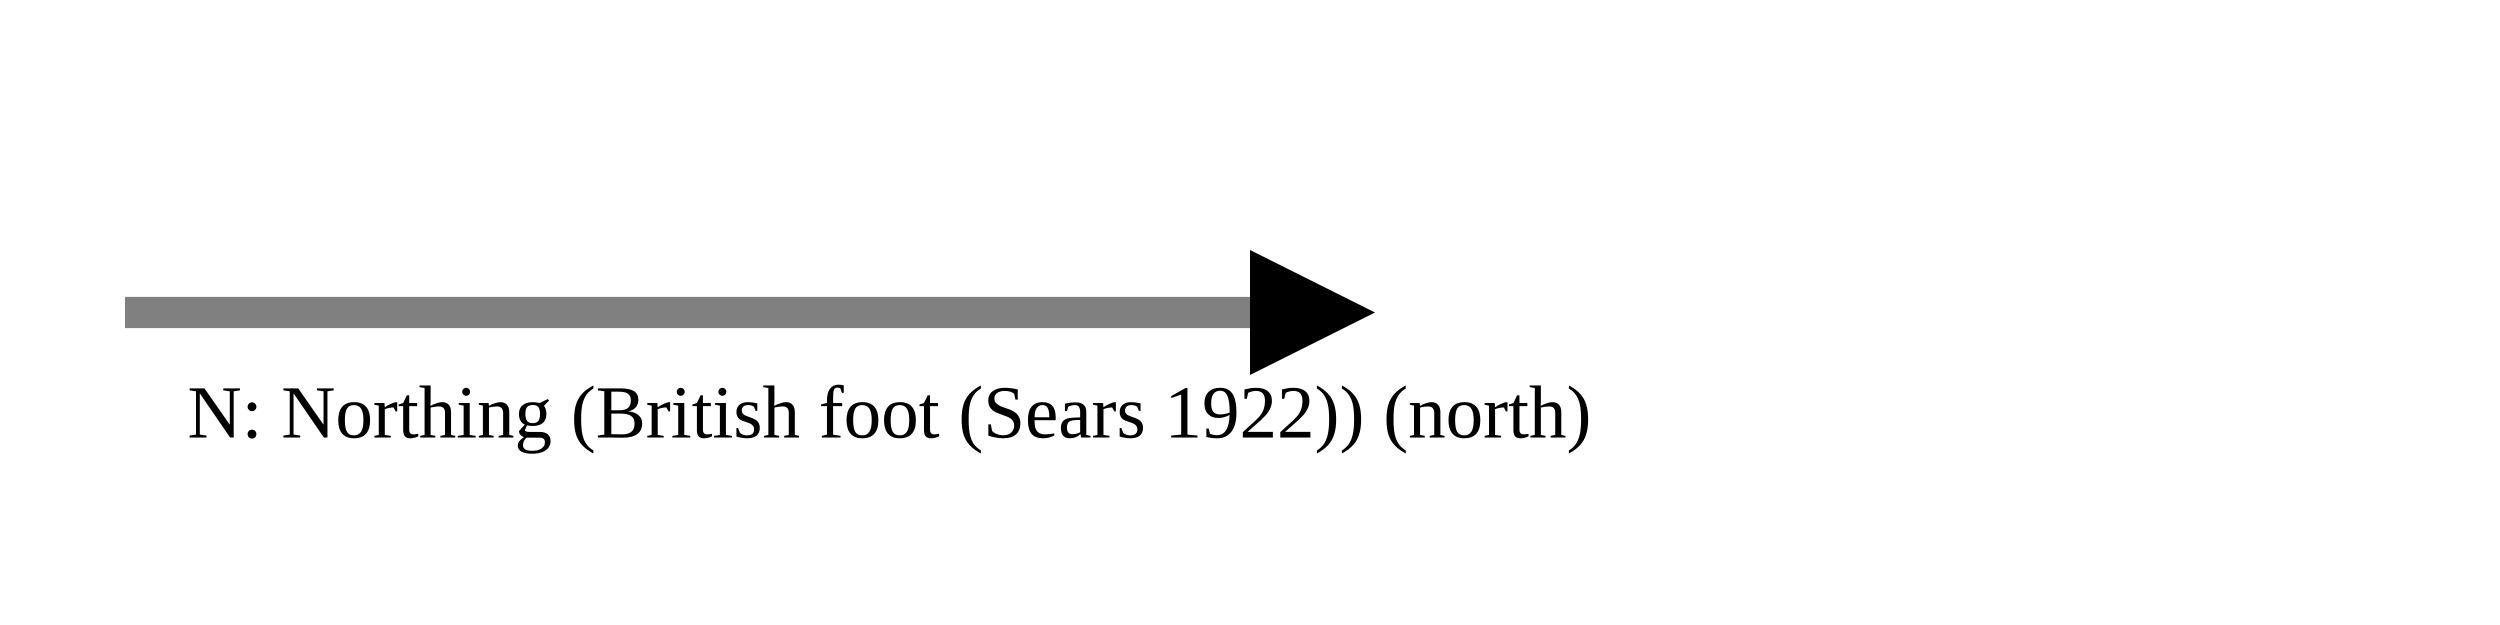
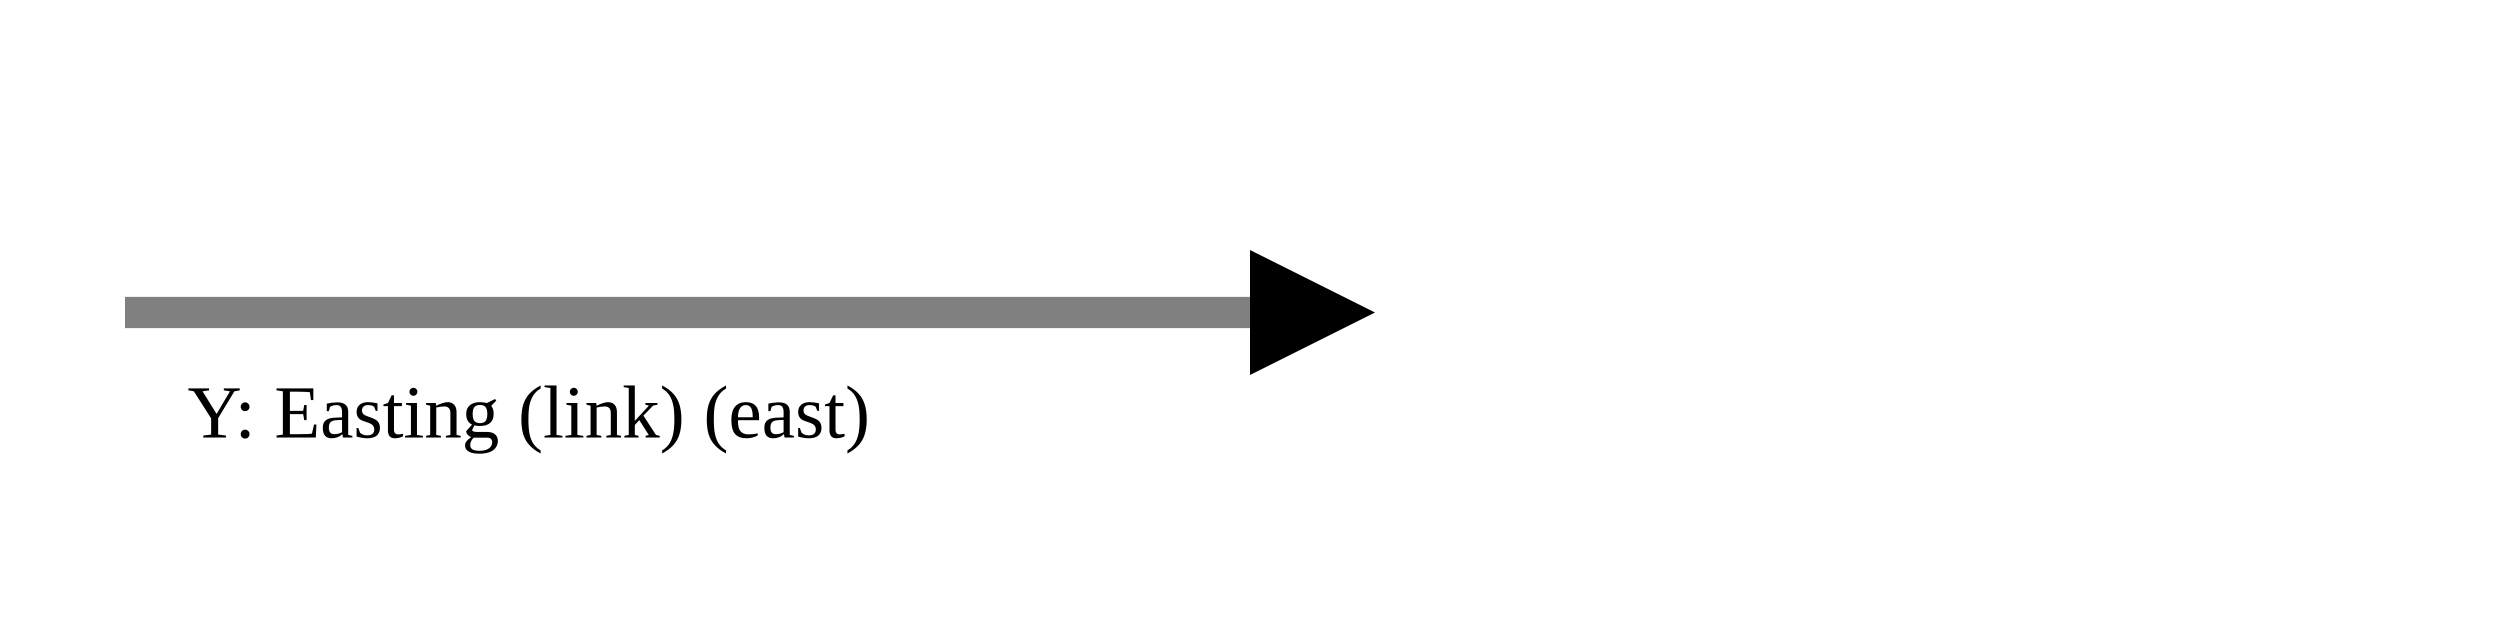
<svg xmlns="http://www.w3.org/2000/svg" version="1.1" width="400" height="100" viewbox="0 0 275 100">
  <defs>
    <marker id="arrowhead" markerWidth="10" markerHeight="7" refX="0" refY="2" orient="auto">
      <polygon points="0 0, 4 2, 0 4" />
    </marker>
  </defs>
  <line x1="20" y1="50" x2="200" y2="50" stroke="gray" stroke-width="5" marker-end="url(#arrowhead)" />
-   <text x="30" y="70" class="small">N: Northing (British foot (Sears 1922)) (north)</text>
+   <text x="30" y="70" class="small">Y: Easting (link) (east)</text>
</svg>
